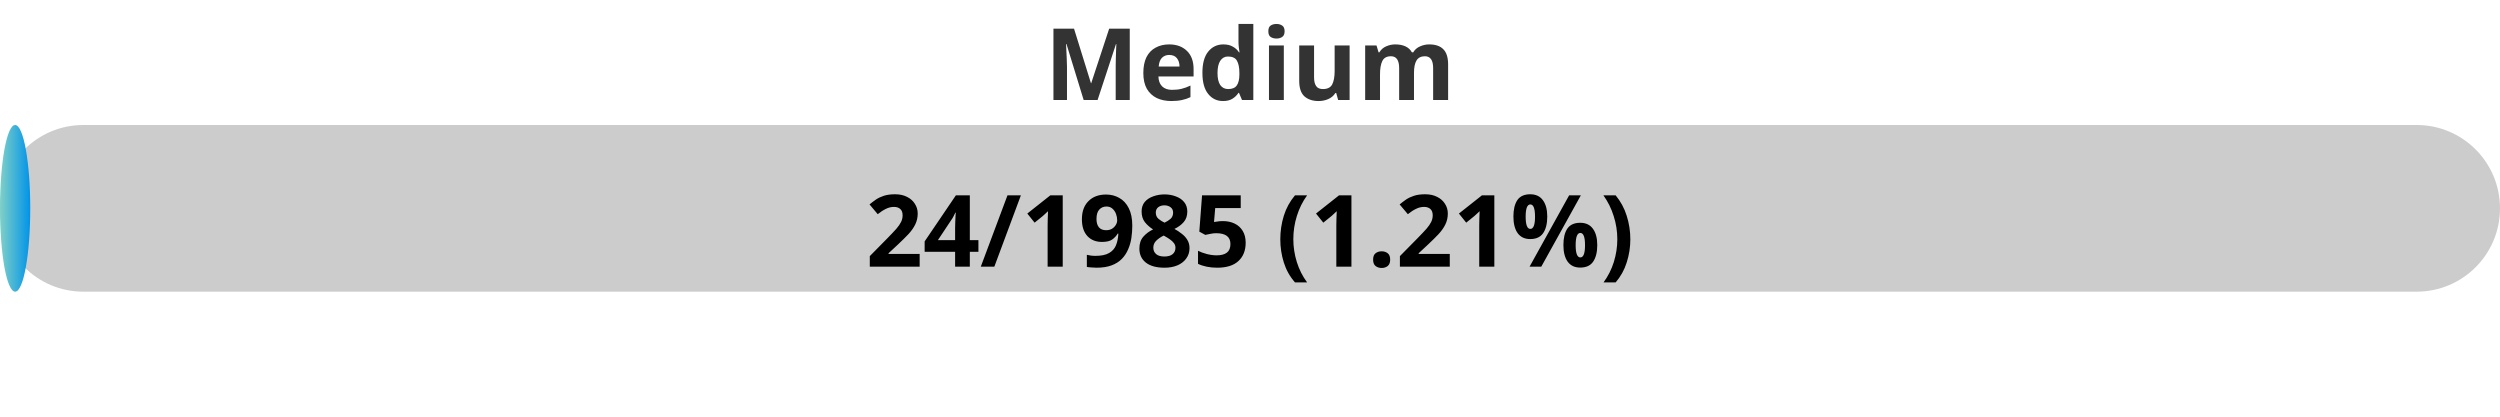
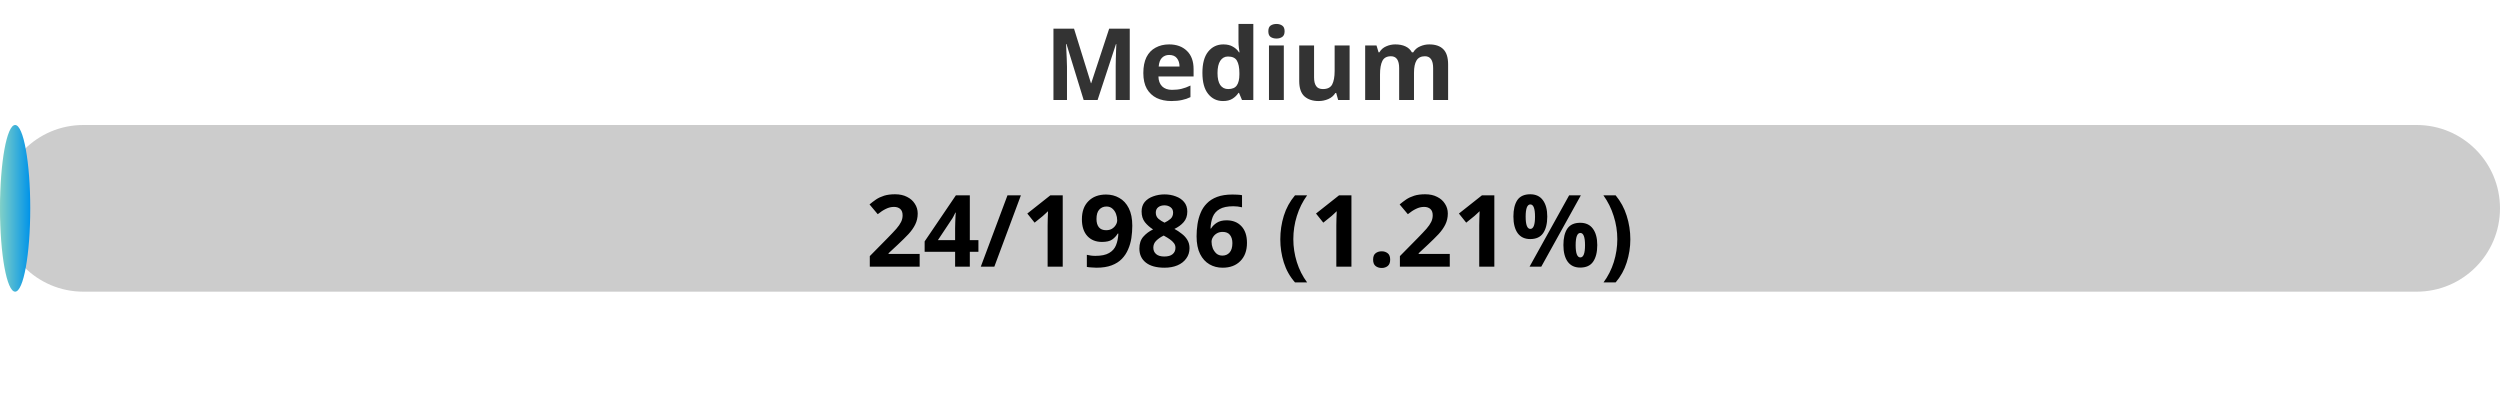
<svg xmlns="http://www.w3.org/2000/svg" width="300" height="50">
  <defs>
    <linearGradient id="gradient" x1="0%" y1="0%" x2="100%" y2="0%">
      <stop offset="0%" stop-color="#80D0C7" />
      <stop offset="100%" stop-color="#0093E9" />
    </linearGradient>
    <style>
            .progress-bar {
                fill: url(#gradient);
            }
            text {
                font-weight: bold;
                font-family: Verdana, Geneva, sans-serif;
            }
        </style>
  </defs>
  <rect x="0" y="15" width="300" height="20" rx="10" fill="#ccc" />
  <rect x="0" y="15" width="3.63" height="20" rx="10" class="progress-bar" />
  <text x="150" y="12" text-anchor="middle" font-size="12" fill="#333">Medium</text>
-   <text x="150" y="32" text-anchor="middle" font-size="12" fill="#000">24/1985 (1.21%)</text>
+   <text x="150" y="32" text-anchor="middle" font-size="12" fill="#000">24/1986 (1.21%)</text>
</svg>
